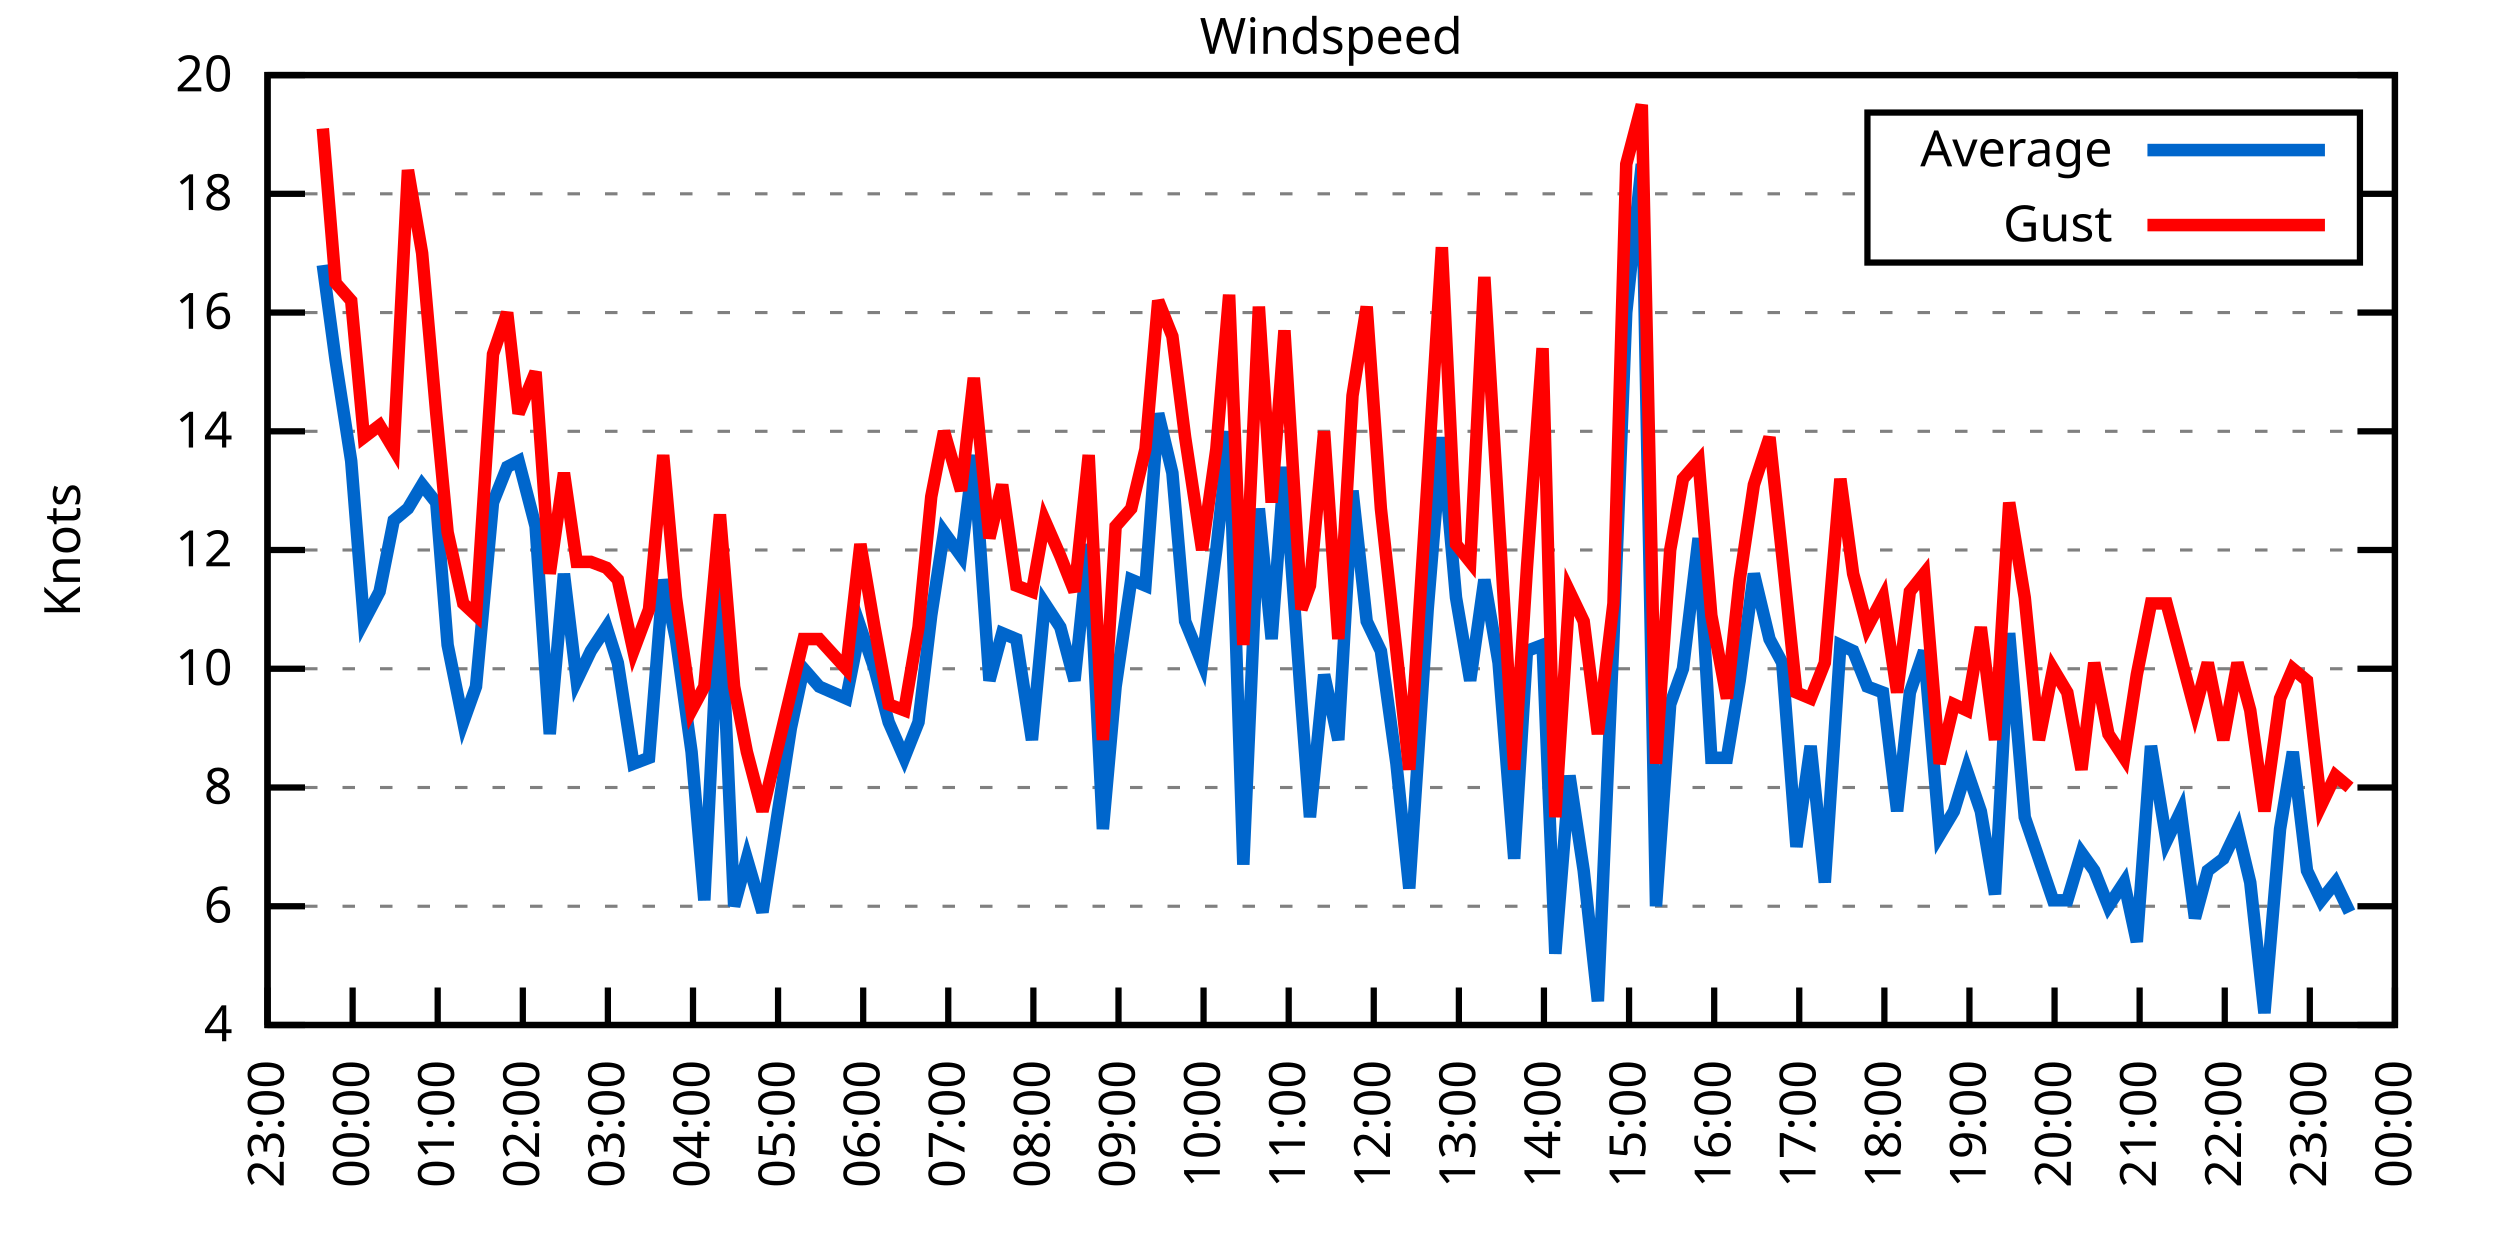
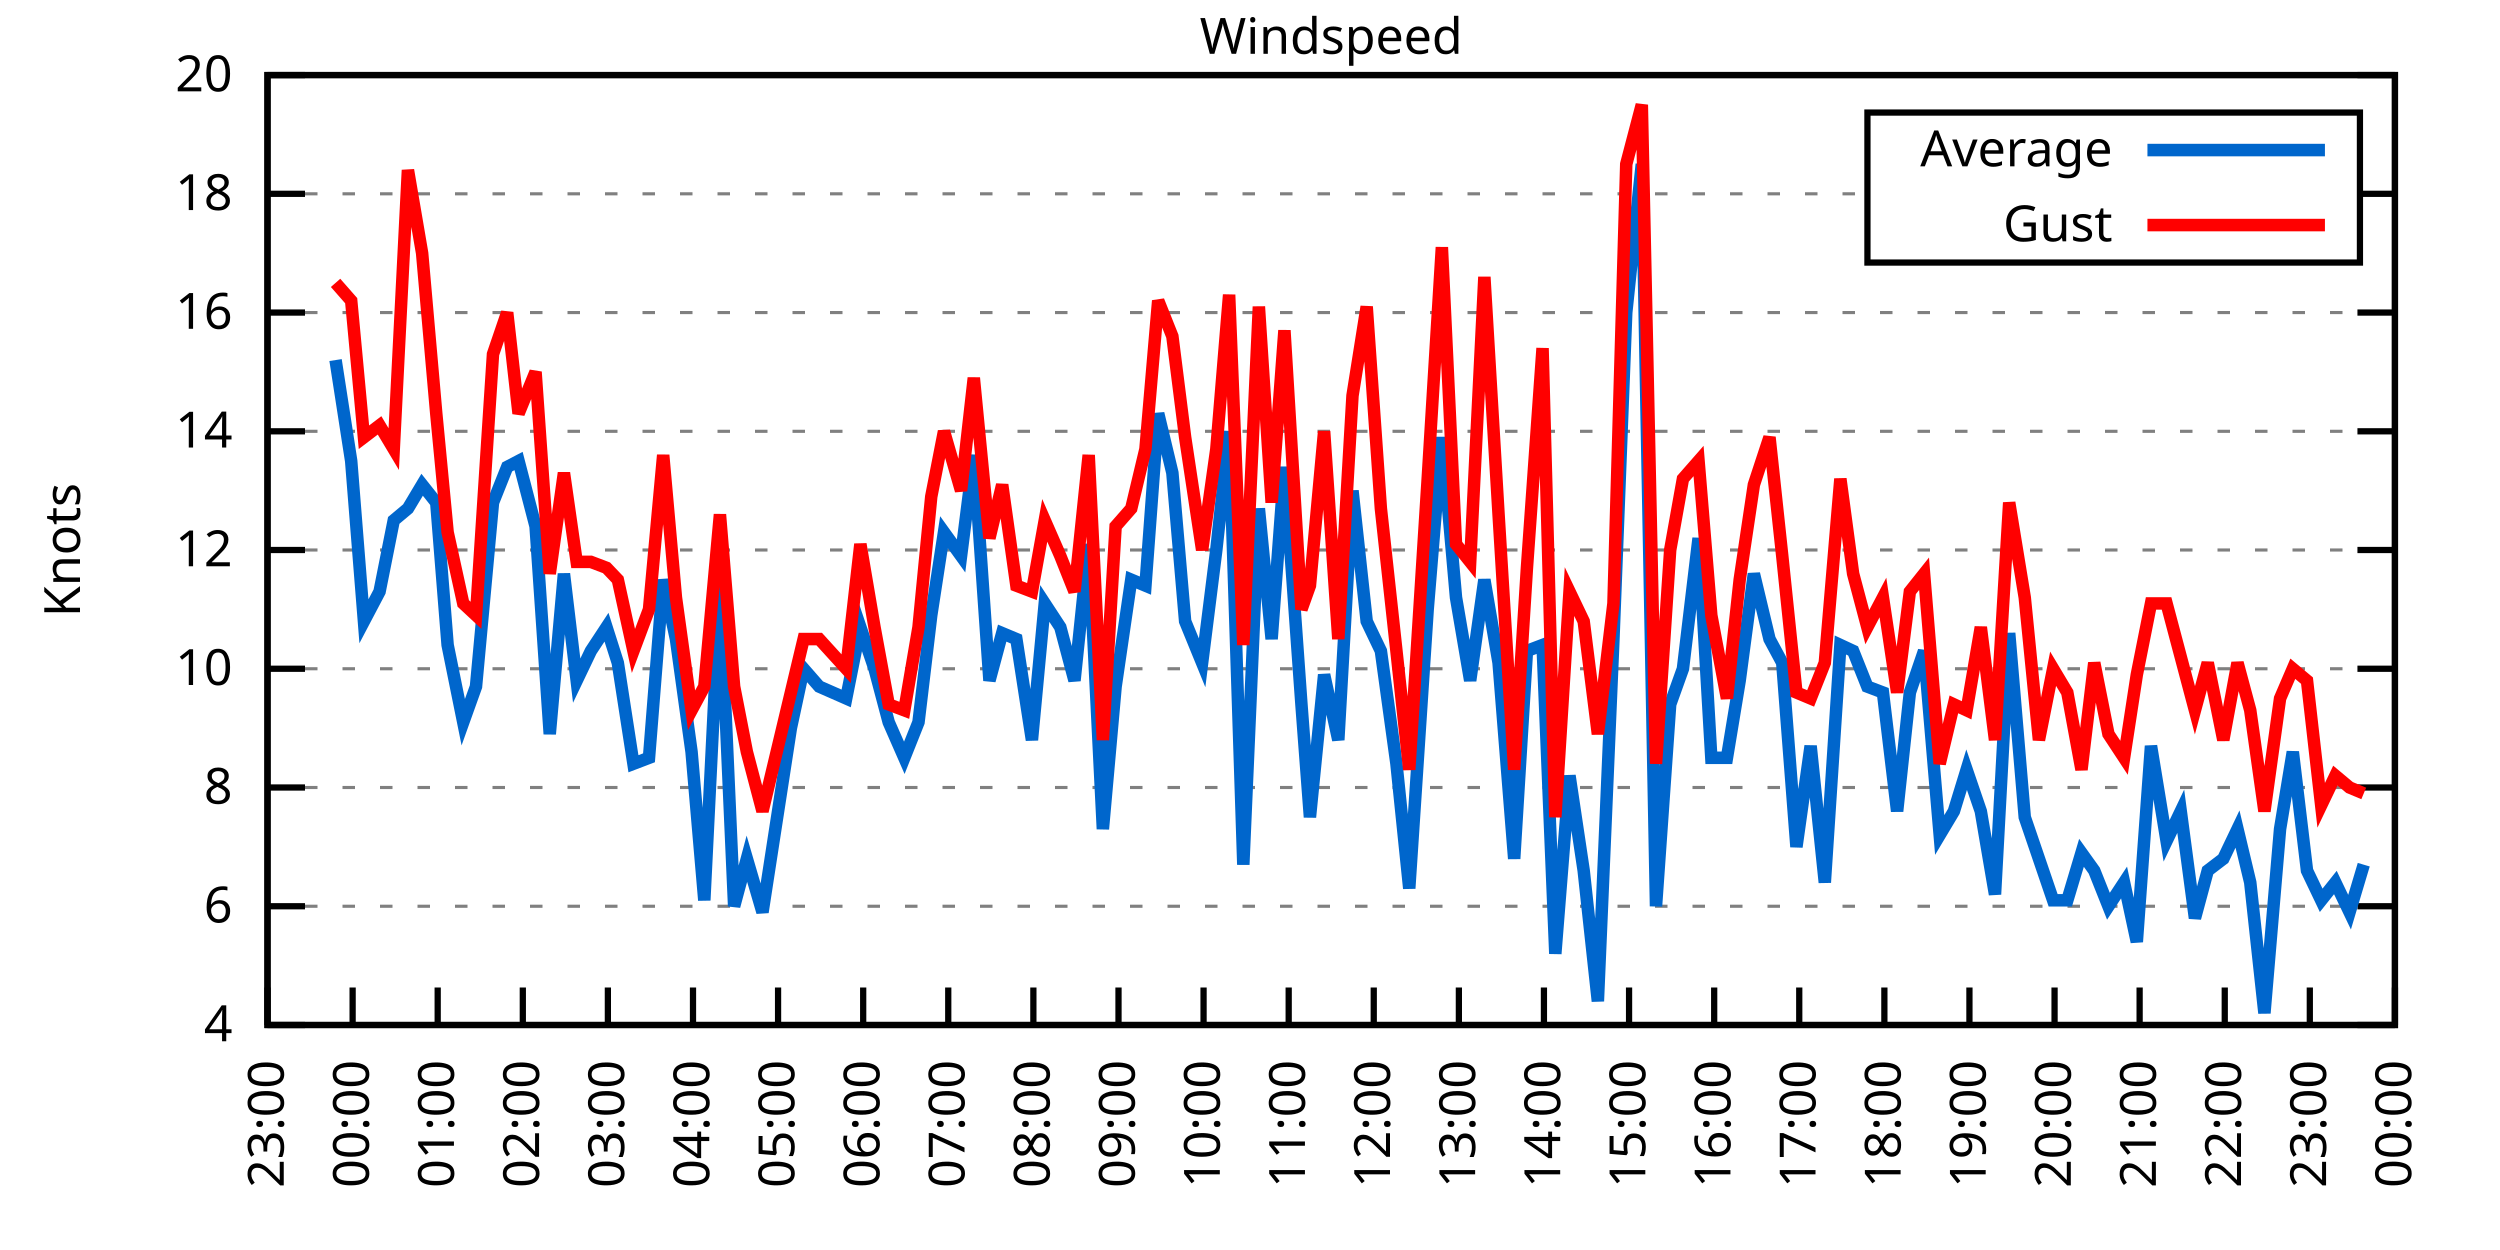
<svg xmlns="http://www.w3.org/2000/svg" xmlns:xlink="http://www.w3.org/1999/xlink" width="400" height="200" viewBox="0 0 400 200">
  <g id="gnuplot_canvas">
    <rect x="0" y="0" width="400" height="200" fill="none" />
    <defs>
      <circle id="gpDot" r="0.5" stroke-width="0.5" stroke="currentColor" />
      <path id="gpPt0" stroke-width="0.333" stroke="currentColor" d="M-1,0 h2 M0,-1 v2" />
      <path id="gpPt1" stroke-width="0.333" stroke="currentColor" d="M-1,-1 L1,1 M1,-1 L-1,1" />
      <path id="gpPt2" stroke-width="0.333" stroke="currentColor" d="M-1,0 L1,0 M0,-1 L0,1 M-1,-1 L1,1 M-1,1 L1,-1" />
      <rect id="gpPt3" stroke-width="0.333" stroke="currentColor" x="-1" y="-1" width="2" height="2" />
      <rect id="gpPt4" stroke-width="0.333" stroke="currentColor" fill="currentColor" x="-1" y="-1" width="2" height="2" />
      <circle id="gpPt5" stroke-width="0.333" stroke="currentColor" cx="0" cy="0" r="1" />
      <use xlink:href="#gpPt5" id="gpPt6" fill="currentColor" stroke="none" />
      <path id="gpPt7" stroke-width="0.333" stroke="currentColor" d="M0,-1.33 L-1.33,0.67 L1.33,0.67 z" />
      <use xlink:href="#gpPt7" id="gpPt8" fill="currentColor" stroke="none" />
      <use xlink:href="#gpPt7" id="gpPt9" stroke="currentColor" transform="rotate(180)" />
      <use xlink:href="#gpPt9" id="gpPt10" fill="currentColor" stroke="none" />
      <use xlink:href="#gpPt3" id="gpPt11" stroke="currentColor" transform="rotate(45)" />
      <use xlink:href="#gpPt11" id="gpPt12" fill="currentColor" stroke="none" />
      <path id="gpPt13" stroke-width="0.333" stroke="currentColor" d="M0,1.330 L1.265,0.411 L0.782,-1.067 L-0.782,-1.076 L-1.265,0.411 z" />
      <use xlink:href="#gpPt13" id="gpPt14" fill="currentColor" stroke="none" />
      <filter id="textbox" filterUnits="objectBoundingBox" x="0" y="0" height="1" width="1">
        <feFlood flood-color="white" flood-opacity="1" result="bgnd" />
        <feComposite in="SourceGraphic" in2="bgnd" operator="atop" />
      </filter>
      <filter id="greybox" filterUnits="objectBoundingBox" x="0" y="0" height="1" width="1">
        <feFlood flood-color="lightgrey" flood-opacity="1" result="grey" />
        <feComposite in="SourceGraphic" in2="grey" operator="atop" />
      </filter>
    </defs>
    <g fill="none" color="white" stroke="currentColor" stroke-width="1.00" stroke-linecap="butt" stroke-linejoin="miter">
</g>
    <g fill="none" color="black" stroke="currentColor" stroke-width="1.00" stroke-linecap="butt" stroke-linejoin="miter">
      <g stroke="none" shape-rendering="crispEdges">
        <polygon fill="rgb(255, 255, 255)" points="42.80,164.00 383.18,164.00 383.18,12.02 42.80,12.02 " />
      </g>
    </g>
    <g fill="none" color="black" stroke="currentColor" stroke-width="1.00" stroke-linecap="butt" stroke-linejoin="miter">
</g>
    <g fill="none" color="black" stroke="black" stroke-width="0.50" stroke-linecap="butt" stroke-linejoin="miter">
</g>
    <g fill="none" color="gray" stroke="currentColor" stroke-width="0.50" stroke-linecap="butt" stroke-linejoin="miter">
      <path stroke="gray" stroke-dasharray="2,4" class="gridline" d="M42.80,164.00 L383.19,164.00  " />
    </g>
    <g fill="none" color="gray" stroke="gray" stroke-width="1.00" stroke-linecap="butt" stroke-linejoin="miter">
</g>
    <g fill="none" color="black" stroke="currentColor" stroke-width="1.00" stroke-linecap="butt" stroke-linejoin="miter">
      <path stroke="black" d="M42.80,164.00 L48.80,164.00 M383.19,164.00 L377.19,164.00  " />
      <g transform="translate(37.20,166.60)" stroke="none" fill="black" font-family="Sans" font-size="8.00" text-anchor="end">
        <text>
          <tspan font-family="Sans"> 4</tspan>
        </text>
      </g>
    </g>
    <g fill="none" color="black" stroke="currentColor" stroke-width="1.00" stroke-linecap="butt" stroke-linejoin="miter">
</g>
    <g fill="none" color="black" stroke="black" stroke-width="0.50" stroke-linecap="butt" stroke-linejoin="miter">
</g>
    <g fill="none" color="gray" stroke="currentColor" stroke-width="0.50" stroke-linecap="butt" stroke-linejoin="miter">
      <path stroke="gray" stroke-dasharray="2,4" class="gridline" d="M42.80,145.00 L383.19,145.00  " />
    </g>
    <g fill="none" color="gray" stroke="gray" stroke-width="1.00" stroke-linecap="butt" stroke-linejoin="miter">
</g>
    <g fill="none" color="black" stroke="currentColor" stroke-width="1.00" stroke-linecap="butt" stroke-linejoin="miter">
      <path stroke="black" d="M42.80,145.00 L48.80,145.00 M383.19,145.00 L377.19,145.00  " />
      <g transform="translate(37.20,147.60)" stroke="none" fill="black" font-family="Sans" font-size="8.00" text-anchor="end">
        <text>
          <tspan font-family="Sans"> 6</tspan>
        </text>
      </g>
    </g>
    <g fill="none" color="black" stroke="currentColor" stroke-width="1.00" stroke-linecap="butt" stroke-linejoin="miter">
</g>
    <g fill="none" color="black" stroke="black" stroke-width="0.50" stroke-linecap="butt" stroke-linejoin="miter">
</g>
    <g fill="none" color="gray" stroke="currentColor" stroke-width="0.50" stroke-linecap="butt" stroke-linejoin="miter">
      <path stroke="gray" stroke-dasharray="2,4" class="gridline" d="M42.80,126.00 L383.19,126.00  " />
    </g>
    <g fill="none" color="gray" stroke="gray" stroke-width="1.00" stroke-linecap="butt" stroke-linejoin="miter">
</g>
    <g fill="none" color="black" stroke="currentColor" stroke-width="1.00" stroke-linecap="butt" stroke-linejoin="miter">
      <path stroke="black" d="M42.80,126.00 L48.80,126.00 M383.19,126.00 L377.19,126.00  " />
      <g transform="translate(37.20,128.60)" stroke="none" fill="black" font-family="Sans" font-size="8.00" text-anchor="end">
        <text>
          <tspan font-family="Sans"> 8</tspan>
        </text>
      </g>
    </g>
    <g fill="none" color="black" stroke="currentColor" stroke-width="1.00" stroke-linecap="butt" stroke-linejoin="miter">
</g>
    <g fill="none" color="black" stroke="black" stroke-width="0.50" stroke-linecap="butt" stroke-linejoin="miter">
</g>
    <g fill="none" color="gray" stroke="currentColor" stroke-width="0.50" stroke-linecap="butt" stroke-linejoin="miter">
      <path stroke="gray" stroke-dasharray="2,4" class="gridline" d="M42.80,107.00 L383.19,107.00  " />
    </g>
    <g fill="none" color="gray" stroke="gray" stroke-width="1.00" stroke-linecap="butt" stroke-linejoin="miter">
</g>
    <g fill="none" color="black" stroke="currentColor" stroke-width="1.00" stroke-linecap="butt" stroke-linejoin="miter">
      <path stroke="black" d="M42.80,107.00 L48.80,107.00 M383.19,107.00 L377.19,107.00  " />
      <g transform="translate(37.20,109.60)" stroke="none" fill="black" font-family="Sans" font-size="8.00" text-anchor="end">
        <text>
          <tspan font-family="Sans"> 10</tspan>
        </text>
      </g>
    </g>
    <g fill="none" color="black" stroke="currentColor" stroke-width="1.00" stroke-linecap="butt" stroke-linejoin="miter">
</g>
    <g fill="none" color="black" stroke="black" stroke-width="0.50" stroke-linecap="butt" stroke-linejoin="miter">
</g>
    <g fill="none" color="gray" stroke="currentColor" stroke-width="0.50" stroke-linecap="butt" stroke-linejoin="miter">
      <path stroke="gray" stroke-dasharray="2,4" class="gridline" d="M42.80,88.00 L383.19,88.00  " />
    </g>
    <g fill="none" color="gray" stroke="gray" stroke-width="1.00" stroke-linecap="butt" stroke-linejoin="miter">
</g>
    <g fill="none" color="black" stroke="currentColor" stroke-width="1.00" stroke-linecap="butt" stroke-linejoin="miter">
      <path stroke="black" d="M42.80,88.00 L48.80,88.00 M383.19,88.00 L377.19,88.00  " />
      <g transform="translate(37.20,90.60)" stroke="none" fill="black" font-family="Sans" font-size="8.00" text-anchor="end">
        <text>
          <tspan font-family="Sans"> 12</tspan>
        </text>
      </g>
    </g>
    <g fill="none" color="black" stroke="currentColor" stroke-width="1.00" stroke-linecap="butt" stroke-linejoin="miter">
</g>
    <g fill="none" color="black" stroke="black" stroke-width="0.50" stroke-linecap="butt" stroke-linejoin="miter">
</g>
    <g fill="none" color="gray" stroke="currentColor" stroke-width="0.50" stroke-linecap="butt" stroke-linejoin="miter">
      <path stroke="gray" stroke-dasharray="2,4" class="gridline" d="M42.80,69.01 L383.19,69.01  " />
    </g>
    <g fill="none" color="gray" stroke="gray" stroke-width="1.00" stroke-linecap="butt" stroke-linejoin="miter">
</g>
    <g fill="none" color="black" stroke="currentColor" stroke-width="1.00" stroke-linecap="butt" stroke-linejoin="miter">
      <path stroke="black" d="M42.80,69.01 L48.80,69.01 M383.19,69.01 L377.19,69.01  " />
      <g transform="translate(37.20,71.61)" stroke="none" fill="black" font-family="Sans" font-size="8.00" text-anchor="end">
        <text>
          <tspan font-family="Sans"> 14</tspan>
        </text>
      </g>
    </g>
    <g fill="none" color="black" stroke="currentColor" stroke-width="1.00" stroke-linecap="butt" stroke-linejoin="miter">
</g>
    <g fill="none" color="black" stroke="black" stroke-width="0.50" stroke-linecap="butt" stroke-linejoin="miter">
</g>
    <g fill="none" color="gray" stroke="currentColor" stroke-width="0.50" stroke-linecap="butt" stroke-linejoin="miter">
      <path stroke="gray" stroke-dasharray="2,4" class="gridline" d="M42.80,50.01 L383.19,50.01  " />
    </g>
    <g fill="none" color="gray" stroke="gray" stroke-width="1.00" stroke-linecap="butt" stroke-linejoin="miter">
</g>
    <g fill="none" color="black" stroke="currentColor" stroke-width="1.00" stroke-linecap="butt" stroke-linejoin="miter">
      <path stroke="black" d="M42.80,50.01 L48.80,50.01 M383.19,50.01 L377.19,50.01  " />
      <g transform="translate(37.20,52.61)" stroke="none" fill="black" font-family="Sans" font-size="8.00" text-anchor="end">
        <text>
          <tspan font-family="Sans"> 16</tspan>
        </text>
      </g>
    </g>
    <g fill="none" color="black" stroke="currentColor" stroke-width="1.00" stroke-linecap="butt" stroke-linejoin="miter">
</g>
    <g fill="none" color="black" stroke="black" stroke-width="0.50" stroke-linecap="butt" stroke-linejoin="miter">
</g>
    <g fill="none" color="gray" stroke="currentColor" stroke-width="0.50" stroke-linecap="butt" stroke-linejoin="miter">
      <path stroke="gray" stroke-dasharray="2,4" class="gridline" d="M42.80,31.01 L298.79,31.01 M377.59,31.01 L383.19,31.01  " />
    </g>
    <g fill="none" color="gray" stroke="gray" stroke-width="1.00" stroke-linecap="butt" stroke-linejoin="miter">
</g>
    <g fill="none" color="black" stroke="currentColor" stroke-width="1.00" stroke-linecap="butt" stroke-linejoin="miter">
      <path stroke="black" d="M42.80,31.01 L48.80,31.01 M383.19,31.01 L377.19,31.01  " />
      <g transform="translate(37.20,33.61)" stroke="none" fill="black" font-family="Sans" font-size="8.00" text-anchor="end">
        <text>
          <tspan font-family="Sans"> 18</tspan>
        </text>
      </g>
    </g>
    <g fill="none" color="black" stroke="currentColor" stroke-width="1.00" stroke-linecap="butt" stroke-linejoin="miter">
</g>
    <g fill="none" color="black" stroke="black" stroke-width="0.50" stroke-linecap="butt" stroke-linejoin="miter">
</g>
    <g fill="none" color="gray" stroke="currentColor" stroke-width="0.50" stroke-linecap="butt" stroke-linejoin="miter">
      <path stroke="gray" stroke-dasharray="2,4" class="gridline" d="M42.80,12.01 L383.19,12.01  " />
    </g>
    <g fill="none" color="gray" stroke="gray" stroke-width="1.00" stroke-linecap="butt" stroke-linejoin="miter">
</g>
    <g fill="none" color="black" stroke="currentColor" stroke-width="1.00" stroke-linecap="butt" stroke-linejoin="miter">
      <path stroke="black" d="M42.80,12.01 L48.80,12.01 M383.19,12.01 L377.19,12.01  " />
      <g transform="translate(37.20,14.61)" stroke="none" fill="black" font-family="Sans" font-size="8.00" text-anchor="end">
        <text>
          <tspan font-family="Sans"> 20</tspan>
        </text>
      </g>
    </g>
    <g fill="none" color="black" stroke="currentColor" stroke-width="1.00" stroke-linecap="butt" stroke-linejoin="miter">
      <path stroke="black" d="M42.80,164.00 L42.80,158.00  " />
      <g transform="translate(45.40,169.60) rotate(270.00)" stroke="none" fill="black" font-family="Sans" font-size="8.00" text-anchor="end">
        <text>
          <tspan font-family="Sans">23:00</tspan>
        </text>
      </g>
    </g>
    <g fill="none" color="black" stroke="currentColor" stroke-width="1.00" stroke-linecap="butt" stroke-linejoin="miter">
      <path stroke="black" d="M56.42,164.00 L56.42,158.00  " />
      <g transform="translate(59.02,169.60) rotate(270.00)" stroke="none" fill="black" font-family="Sans" font-size="8.00" text-anchor="end">
        <text>
          <tspan font-family="Sans">00:00</tspan>
        </text>
      </g>
    </g>
    <g fill="none" color="black" stroke="currentColor" stroke-width="1.00" stroke-linecap="butt" stroke-linejoin="miter">
      <path stroke="black" d="M70.03,164.00 L70.03,158.00  " />
      <g transform="translate(72.63,169.60) rotate(270.00)" stroke="none" fill="black" font-family="Sans" font-size="8.00" text-anchor="end">
        <text>
          <tspan font-family="Sans">01:00</tspan>
        </text>
      </g>
    </g>
    <g fill="none" color="black" stroke="currentColor" stroke-width="1.00" stroke-linecap="butt" stroke-linejoin="miter">
      <path stroke="black" d="M83.65,164.00 L83.65,158.00  " />
      <g transform="translate(86.25,169.60) rotate(270.00)" stroke="none" fill="black" font-family="Sans" font-size="8.00" text-anchor="end">
        <text>
          <tspan font-family="Sans">02:00</tspan>
        </text>
      </g>
    </g>
    <g fill="none" color="black" stroke="currentColor" stroke-width="1.00" stroke-linecap="butt" stroke-linejoin="miter">
      <path stroke="black" d="M97.26,164.00 L97.26,158.00  " />
      <g transform="translate(99.86,169.60) rotate(270.00)" stroke="none" fill="black" font-family="Sans" font-size="8.00" text-anchor="end">
        <text>
          <tspan font-family="Sans">03:00</tspan>
        </text>
      </g>
    </g>
    <g fill="none" color="black" stroke="currentColor" stroke-width="1.00" stroke-linecap="butt" stroke-linejoin="miter">
      <path stroke="black" d="M110.88,164.00 L110.88,158.00  " />
      <g transform="translate(113.48,169.60) rotate(270.00)" stroke="none" fill="black" font-family="Sans" font-size="8.00" text-anchor="end">
        <text>
          <tspan font-family="Sans">04:00</tspan>
        </text>
      </g>
    </g>
    <g fill="none" color="black" stroke="currentColor" stroke-width="1.00" stroke-linecap="butt" stroke-linejoin="miter">
      <path stroke="black" d="M124.49,164.00 L124.49,158.00  " />
      <g transform="translate(127.09,169.60) rotate(270.00)" stroke="none" fill="black" font-family="Sans" font-size="8.00" text-anchor="end">
        <text>
          <tspan font-family="Sans">05:00</tspan>
        </text>
      </g>
    </g>
    <g fill="none" color="black" stroke="currentColor" stroke-width="1.00" stroke-linecap="butt" stroke-linejoin="miter">
      <path stroke="black" d="M138.11,164.00 L138.11,158.00  " />
      <g transform="translate(140.71,169.60) rotate(270.00)" stroke="none" fill="black" font-family="Sans" font-size="8.00" text-anchor="end">
        <text>
          <tspan font-family="Sans">06:00</tspan>
        </text>
      </g>
    </g>
    <g fill="none" color="black" stroke="currentColor" stroke-width="1.00" stroke-linecap="butt" stroke-linejoin="miter">
      <path stroke="black" d="M151.72,164.00 L151.72,158.00  " />
      <g transform="translate(154.32,169.60) rotate(270.00)" stroke="none" fill="black" font-family="Sans" font-size="8.00" text-anchor="end">
        <text>
          <tspan font-family="Sans">07:00</tspan>
        </text>
      </g>
    </g>
    <g fill="none" color="black" stroke="currentColor" stroke-width="1.00" stroke-linecap="butt" stroke-linejoin="miter">
      <path stroke="black" d="M165.34,164.00 L165.34,158.00  " />
      <g transform="translate(167.94,169.60) rotate(270.00)" stroke="none" fill="black" font-family="Sans" font-size="8.00" text-anchor="end">
        <text>
          <tspan font-family="Sans">08:00</tspan>
        </text>
      </g>
    </g>
    <g fill="none" color="black" stroke="currentColor" stroke-width="1.00" stroke-linecap="butt" stroke-linejoin="miter">
      <path stroke="black" d="M178.96,164.00 L178.96,158.00  " />
      <g transform="translate(181.56,169.60) rotate(270.00)" stroke="none" fill="black" font-family="Sans" font-size="8.00" text-anchor="end">
        <text>
          <tspan font-family="Sans">09:00</tspan>
        </text>
      </g>
    </g>
    <g fill="none" color="black" stroke="currentColor" stroke-width="1.00" stroke-linecap="butt" stroke-linejoin="miter">
      <path stroke="black" d="M192.57,164.00 L192.57,158.00  " />
      <g transform="translate(195.17,169.60) rotate(270.00)" stroke="none" fill="black" font-family="Sans" font-size="8.00" text-anchor="end">
        <text>
          <tspan font-family="Sans">10:00</tspan>
        </text>
      </g>
    </g>
    <g fill="none" color="black" stroke="currentColor" stroke-width="1.00" stroke-linecap="butt" stroke-linejoin="miter">
      <path stroke="black" d="M206.19,164.00 L206.19,158.00  " />
      <g transform="translate(208.79,169.60) rotate(270.00)" stroke="none" fill="black" font-family="Sans" font-size="8.00" text-anchor="end">
        <text>
          <tspan font-family="Sans">11:00</tspan>
        </text>
      </g>
    </g>
    <g fill="none" color="black" stroke="currentColor" stroke-width="1.00" stroke-linecap="butt" stroke-linejoin="miter">
      <path stroke="black" d="M219.80,164.00 L219.80,158.00  " />
      <g transform="translate(222.40,169.60) rotate(270.00)" stroke="none" fill="black" font-family="Sans" font-size="8.00" text-anchor="end">
        <text>
          <tspan font-family="Sans">12:00</tspan>
        </text>
      </g>
    </g>
    <g fill="none" color="black" stroke="currentColor" stroke-width="1.00" stroke-linecap="butt" stroke-linejoin="miter">
      <path stroke="black" d="M233.42,164.00 L233.42,158.00  " />
      <g transform="translate(236.02,169.60) rotate(270.00)" stroke="none" fill="black" font-family="Sans" font-size="8.00" text-anchor="end">
        <text>
          <tspan font-family="Sans">13:00</tspan>
        </text>
      </g>
    </g>
    <g fill="none" color="black" stroke="currentColor" stroke-width="1.00" stroke-linecap="butt" stroke-linejoin="miter">
      <path stroke="black" d="M247.03,164.00 L247.03,158.00  " />
      <g transform="translate(249.63,169.60) rotate(270.00)" stroke="none" fill="black" font-family="Sans" font-size="8.00" text-anchor="end">
        <text>
          <tspan font-family="Sans">14:00</tspan>
        </text>
      </g>
    </g>
    <g fill="none" color="black" stroke="currentColor" stroke-width="1.00" stroke-linecap="butt" stroke-linejoin="miter">
      <path stroke="black" d="M260.65,164.00 L260.65,158.00  " />
      <g transform="translate(263.25,169.60) rotate(270.00)" stroke="none" fill="black" font-family="Sans" font-size="8.00" text-anchor="end">
        <text>
          <tspan font-family="Sans">15:00</tspan>
        </text>
      </g>
    </g>
    <g fill="none" color="black" stroke="currentColor" stroke-width="1.00" stroke-linecap="butt" stroke-linejoin="miter">
      <path stroke="black" d="M274.27,164.00 L274.27,158.00  " />
      <g transform="translate(276.87,169.60) rotate(270.00)" stroke="none" fill="black" font-family="Sans" font-size="8.00" text-anchor="end">
        <text>
          <tspan font-family="Sans">16:00</tspan>
        </text>
      </g>
    </g>
    <g fill="none" color="black" stroke="currentColor" stroke-width="1.00" stroke-linecap="butt" stroke-linejoin="miter">
      <path stroke="black" d="M287.88,164.00 L287.88,158.00  " />
      <g transform="translate(290.48,169.60) rotate(270.00)" stroke="none" fill="black" font-family="Sans" font-size="8.00" text-anchor="end">
        <text>
          <tspan font-family="Sans">17:00</tspan>
        </text>
      </g>
    </g>
    <g fill="none" color="black" stroke="currentColor" stroke-width="1.00" stroke-linecap="butt" stroke-linejoin="miter">
      <path stroke="black" d="M301.50,164.00 L301.50,158.00  " />
      <g transform="translate(304.10,169.60) rotate(270.00)" stroke="none" fill="black" font-family="Sans" font-size="8.00" text-anchor="end">
        <text>
          <tspan font-family="Sans">18:00</tspan>
        </text>
      </g>
    </g>
    <g fill="none" color="black" stroke="currentColor" stroke-width="1.00" stroke-linecap="butt" stroke-linejoin="miter">
      <path stroke="black" d="M315.11,164.00 L315.11,158.00  " />
      <g transform="translate(317.71,169.60) rotate(270.00)" stroke="none" fill="black" font-family="Sans" font-size="8.00" text-anchor="end">
        <text>
          <tspan font-family="Sans">19:00</tspan>
        </text>
      </g>
    </g>
    <g fill="none" color="black" stroke="currentColor" stroke-width="1.00" stroke-linecap="butt" stroke-linejoin="miter">
      <path stroke="black" d="M328.73,164.00 L328.73,158.00  " />
      <g transform="translate(331.33,169.60) rotate(270.00)" stroke="none" fill="black" font-family="Sans" font-size="8.00" text-anchor="end">
        <text>
          <tspan font-family="Sans">20:00</tspan>
        </text>
      </g>
    </g>
    <g fill="none" color="black" stroke="currentColor" stroke-width="1.00" stroke-linecap="butt" stroke-linejoin="miter">
      <path stroke="black" d="M342.34,164.00 L342.34,158.00  " />
      <g transform="translate(344.94,169.60) rotate(270.00)" stroke="none" fill="black" font-family="Sans" font-size="8.00" text-anchor="end">
        <text>
          <tspan font-family="Sans">21:00</tspan>
        </text>
      </g>
    </g>
    <g fill="none" color="black" stroke="currentColor" stroke-width="1.00" stroke-linecap="butt" stroke-linejoin="miter">
      <path stroke="black" d="M355.96,164.00 L355.96,158.00  " />
      <g transform="translate(358.56,169.60) rotate(270.00)" stroke="none" fill="black" font-family="Sans" font-size="8.00" text-anchor="end">
        <text>
          <tspan font-family="Sans">22:00</tspan>
        </text>
      </g>
    </g>
    <g fill="none" color="black" stroke="currentColor" stroke-width="1.00" stroke-linecap="butt" stroke-linejoin="miter">
      <path stroke="black" d="M369.57,164.00 L369.57,158.00  " />
      <g transform="translate(372.17,169.60) rotate(270.00)" stroke="none" fill="black" font-family="Sans" font-size="8.00" text-anchor="end">
        <text>
          <tspan font-family="Sans">23:00</tspan>
        </text>
      </g>
    </g>
    <g fill="none" color="black" stroke="currentColor" stroke-width="1.00" stroke-linecap="butt" stroke-linejoin="miter">
      <path stroke="black" d="M383.19,164.00 L383.19,158.00  " />
      <g transform="translate(385.79,169.60) rotate(270.00)" stroke="none" fill="black" font-family="Sans" font-size="8.00" text-anchor="end">
        <text>
          <tspan font-family="Sans">00:00</tspan>
        </text>
      </g>
    </g>
    <g fill="none" color="black" stroke="currentColor" stroke-width="1.00" stroke-linecap="butt" stroke-linejoin="miter">
</g>
    <g fill="none" color="black" stroke="currentColor" stroke-width="1.00" stroke-linecap="butt" stroke-linejoin="miter">
      <path stroke="black" d="M42.80,12.01 L42.80,164.00 L383.19,164.00 L383.19,12.01 L42.80,12.01 Z  " />
    </g>
    <g fill="none" color="black" stroke="currentColor" stroke-width="1.00" stroke-linecap="butt" stroke-linejoin="miter">
</g>
    <g fill="none" color="black" stroke="currentColor" stroke-width="1.00" stroke-linecap="butt" stroke-linejoin="miter">
      <path stroke="black" d="M298.79,42.01 L298.79,18.01 L377.59,18.01 L377.59,42.01 L298.79,42.01 Z  " />
    </g>
    <g id="Windspeed_plot_1">
      <g fill="none" color="white" stroke="black" stroke-width="2.00" stroke-linecap="butt" stroke-linejoin="miter">
</g>
      <g fill="none" color="black" stroke="currentColor" stroke-width="2.00" stroke-linecap="butt" stroke-linejoin="miter">
        <g transform="translate(337.99,26.61)" stroke="none" fill="black" font-family="Sans" font-size="8.00" text-anchor="end">
          <text>
            <tspan font-family="Sans">Average</tspan>
          </text>
        </g>
      </g>
      <g fill="none" color="black" stroke="currentColor" stroke-width="2.00" stroke-linecap="butt" stroke-linejoin="miter">
-         <path stroke="rgb(  0, 102, 204)" d="M343.59,24.01 L371.99,24.01 M51.65,42.41 L53.69,57.61 L56.19,73.76 L58.23,99.40 L60.73,94.65 L63.00,83.26   L65.27,81.36 L67.54,77.56 L69.80,80.41 L71.62,103.20 L74.12,115.55 L76.16,109.85 L78.88,80.41 L81.15,74.71   L82.97,73.76 L85.69,84.21 L87.96,117.45 L90.23,91.80 L92.27,108.90 L94.54,104.15 L97.04,100.35 L98.85,106.05   L101.35,122.20 L103.84,121.25 L106.11,92.75 L108.15,102.25 L110.65,120.30 L112.69,144.05 L115.19,93.70 L117.46,145.00   L119.50,137.40 L122.00,145.95 L126.54,116.50 L128.58,107.00 L131.07,109.85 L135.39,111.75 L137.66,100.35 L139.92,107.00   L142.19,115.55 L144.69,121.25 L146.96,115.55 L149.00,98.45 L151.04,85.16 L153.77,88.95 L155.81,72.81 L158.31,108.90   L160.35,101.30 L162.62,102.25 L165.11,118.40 L167.16,96.55 L169.65,100.35 L171.92,108.90 L174.19,87.06 L176.46,132.65   L178.50,109.85 L181.00,92.75 L183.27,93.70 L185.31,66.16 L187.58,75.66 L189.62,99.40 L192.34,106.05 L194.61,88.00   L196.66,69.01 L198.93,138.35 L201.42,81.36 L203.46,102.25 L205.51,74.71 L208.23,112.70 L209.59,130.75 L211.86,107.95   L214.13,118.40 L216.40,78.51 L218.67,99.40 L220.94,104.15 L223.43,122.20 L225.48,142.15 L228.43,97.50 L230.70,69.96   L232.96,95.60 L235.23,108.90 L237.50,92.75 L239.77,106.05 L242.27,137.40 L244.31,104.15 L246.81,103.20 L248.85,152.60   L251.12,124.10 L253.39,139.30 L255.66,160.20 L258.15,102.25 L260.20,50.01 L262.69,26.26 L264.96,145.00 L267.23,112.70   L269.27,107.00 L271.77,86.11 L273.81,121.25 L276.31,121.25 L278.35,108.90 L280.62,91.80 L283.12,102.25 L285.16,106.05   L287.43,135.50 L289.70,119.35 L291.97,141.20 L294.46,103.20 L296.50,104.15 L298.77,109.85 L301.27,110.80 L303.54,129.80   L305.58,110.80 L307.85,104.15 L310.35,133.60 L312.62,129.80 L314.66,123.15 L316.93,129.80 L319.20,143.10 L321.47,101.30   L323.96,130.75 L326.23,137.40 L328.50,144.05 L330.77,144.05 L333.04,136.45 L335.08,139.30 L337.35,145.00 L339.85,141.20   L341.89,150.70 L344.16,119.35 L346.65,134.55 L348.92,129.80 L351.19,146.90 L353.24,139.30 L355.73,137.40 L358.00,132.65   L360.04,141.20 L362.31,162.10 L364.81,132.65 L366.85,120.30 L369.12,139.30 L371.39,144.05 L373.66,141.20 L375.93,145.95    " />
+         <path stroke="rgb(  0, 102, 204)" d="M343.59,24.01 L371.99,24.01 M53.69,57.61 L56.19,73.76 L58.23,99.40 L60.73,94.65 L63.00,83.26 L65.27,81.36   L67.54,77.56 L69.80,80.41 L71.62,103.20 L74.12,115.55 L76.16,109.85 L78.88,80.41 L81.15,74.71 L82.97,73.76   L85.69,84.21 L87.96,117.45 L90.23,91.80 L92.27,108.90 L94.54,104.15 L97.04,100.35 L98.85,106.05 L101.35,122.20   L103.84,121.25 L106.11,92.75 L108.15,102.25 L110.65,120.30 L112.69,144.05 L115.19,93.70 L117.46,145.00 L119.50,137.40   L122.00,145.95 L126.54,116.50 L128.58,107.00 L131.07,109.85 L135.39,111.75 L137.66,100.35 L139.92,107.00 L142.19,115.55   L144.69,121.25 L146.96,115.55 L149.00,98.45 L151.04,85.16 L153.77,88.95 L155.81,72.81 L158.31,108.90 L160.35,101.30   L162.62,102.25 L165.11,118.40 L167.16,96.55 L169.65,100.35 L171.92,108.90 L174.19,87.06 L176.46,132.65 L178.50,109.85   L181.00,92.75 L183.27,93.70 L185.31,66.16 L187.58,75.66 L189.62,99.40 L192.34,106.05 L194.61,88.00 L196.66,69.01   L198.93,138.35 L201.42,81.36 L203.46,102.25 L205.51,74.71 L208.23,112.70 L209.59,130.75 L211.86,107.95 L214.13,118.40   L216.40,78.51 L218.67,99.40 L220.94,104.15 L223.43,122.20 L225.48,142.15 L228.43,97.50 L230.70,69.96 L232.96,95.60   L235.23,108.90 L237.50,92.75 L239.77,106.05 L242.27,137.40 L244.31,104.15 L246.81,103.20 L248.85,152.60 L251.12,124.10   L253.39,139.30 L255.66,160.20 L258.15,102.25 L260.20,50.01 L262.69,26.26 L264.96,145.00 L267.23,112.70 L269.27,107.00   L271.77,86.11 L273.81,121.25 L276.31,121.25 L278.35,108.90 L280.62,91.80 L283.12,102.25 L285.16,106.05 L287.43,135.50   L289.70,119.35 L291.97,141.20 L294.46,103.20 L296.50,104.15 L298.77,109.85 L301.27,110.80 L303.54,129.80 L305.58,110.80   L307.85,104.15 L310.35,133.60 L312.62,129.80 L314.66,123.15 L316.93,129.80 L319.20,143.10 L321.47,101.30 L323.96,130.75   L326.23,137.40 L328.50,144.05 L330.77,144.05 L333.04,136.45 L335.08,139.30 L337.35,145.00 L339.85,141.20 L341.89,150.70   L344.16,119.35 L346.65,134.55 L348.92,129.80 L351.19,146.90 L353.24,139.30 L355.73,137.40 L358.00,132.65 L360.04,141.20   L362.31,162.10 L364.81,132.65 L366.85,120.30 L369.12,139.30 L371.39,144.05 L373.66,141.20 L375.93,145.95 L378.20,138.35    " />
      </g>
    </g>
    <g id="Windspeed_plot_2">
      <g fill="none" color="black" stroke="currentColor" stroke-width="2.00" stroke-linecap="butt" stroke-linejoin="miter">
        <g transform="translate(337.99,38.61)" stroke="none" fill="black" font-family="Sans" font-size="8.00" text-anchor="end">
          <text>
            <tspan font-family="Sans">Gust</tspan>
          </text>
        </g>
      </g>
      <g fill="none" color="black" stroke="currentColor" stroke-width="2.00" stroke-linecap="butt" stroke-linejoin="miter">
-         <path stroke="rgb(255,   0,   0)" d="M343.59,36.01 L371.99,36.01 M51.65,20.56 L53.69,45.26 L56.19,48.11 L58.23,69.96 L60.73,68.06 L63.00,71.86   L65.27,27.21 L67.54,40.51 L69.80,66.16 L71.62,85.16 L74.12,96.55 L76.16,98.45 L78.88,56.66 L81.15,50.01   L82.97,66.16 L85.69,59.51 L87.96,91.80 L90.23,75.66 L92.27,89.90 L94.54,89.90 L97.04,90.85 L98.85,92.75   L101.35,104.15 L103.84,97.50 L106.11,72.81 L108.15,95.60 L110.65,113.65 L112.69,109.85 L115.19,82.31 L117.46,109.85   L119.50,120.30 L122.00,129.80 L126.54,110.80 L128.58,102.25 L131.07,102.25 L135.39,107.00 L137.66,87.06 L139.92,100.35   L142.19,112.70 L144.69,113.65 L146.96,100.35 L149.00,79.46 L151.04,69.01 L153.77,78.51 L155.81,60.46 L158.31,86.11   L160.35,77.56 L162.62,93.70 L165.11,94.65 L167.16,83.26 L169.65,88.95 L171.92,94.65 L174.19,72.81 L176.46,118.40   L178.50,84.21 L181.00,81.36 L183.27,71.86 L185.31,48.11 L187.58,53.81 L189.62,69.96 L192.34,88.00 L194.61,71.86   L196.66,47.16 L198.93,103.20 L201.42,49.06 L203.46,80.41 L205.51,52.86 L208.23,97.50 L209.59,93.70 L211.86,69.01   L214.13,102.25 L216.40,63.31 L218.67,49.06 L220.94,81.36 L223.43,104.15 L225.48,123.15 L228.43,76.61 L230.70,39.56   L232.96,87.06 L235.23,89.90 L237.50,44.31 L239.77,82.31 L242.27,123.15 L244.31,90.85 L246.81,55.71 L248.85,130.75   L251.12,94.65 L253.39,99.40 L255.66,117.45 L258.15,96.55 L260.20,26.26 L262.69,16.76 L264.96,122.20 L267.23,88.00   L269.27,76.61 L271.77,73.76 L273.81,98.45 L276.31,111.75 L278.35,92.75 L280.62,77.56 L283.12,69.96 L285.16,88.95   L287.43,110.80 L289.70,111.75 L291.97,106.05 L294.46,76.61 L296.50,91.80 L298.77,100.35 L301.27,95.60 L303.54,110.80   L305.58,94.65 L307.85,91.80 L310.35,122.20 L312.62,112.70 L314.66,113.65 L316.93,100.35 L319.20,118.40 L321.47,80.41   L323.96,95.60 L326.23,118.40 L328.50,107.00 L330.77,110.80 L333.04,123.15 L335.08,106.05 L337.35,117.45 L339.85,121.25   L341.89,107.95 L344.16,96.55 L346.65,96.55 L348.92,105.10 L351.19,113.65 L353.24,106.05 L355.73,118.40 L358.00,106.05   L360.04,113.65 L362.31,129.80 L364.81,111.75 L366.85,107.00 L369.12,108.90 L371.39,128.85 L373.66,124.10 L375.93,126.00    " />
+         <path stroke="rgb(255,   0,   0)" d="M343.59,36.01 L371.99,36.01 M53.69,45.26 L56.19,48.11 L58.23,69.96 L60.73,68.06 L63.00,71.86 L65.27,27.21   L67.54,40.51 L69.80,66.16 L71.62,85.16 L74.12,96.55 L76.16,98.45 L78.88,56.66 L81.15,50.01 L82.97,66.16   L85.69,59.51 L87.96,91.80 L90.23,75.66 L92.27,89.90 L94.54,89.90 L97.04,90.85 L98.85,92.75 L101.35,104.15   L103.84,97.50 L106.11,72.81 L108.15,95.60 L110.65,113.65 L112.69,109.85 L115.19,82.31 L117.46,109.85 L119.50,120.30   L122.00,129.80 L126.54,110.80 L128.58,102.25 L131.07,102.25 L135.39,107.00 L137.66,87.06 L139.92,100.35 L142.19,112.70   L144.69,113.65 L146.96,100.35 L149.00,79.46 L151.04,69.01 L153.77,78.51 L155.81,60.46 L158.31,86.11 L160.35,77.56   L162.62,93.70 L165.11,94.65 L167.16,83.26 L169.65,88.95 L171.92,94.65 L174.19,72.81 L176.46,118.40 L178.50,84.21   L181.00,81.36 L183.27,71.86 L185.31,48.11 L187.58,53.81 L189.62,69.96 L192.34,88.00 L194.61,71.86 L196.66,47.16   L198.93,103.20 L201.42,49.06 L203.46,80.41 L205.51,52.86 L208.23,97.50 L209.59,93.70 L211.86,69.01 L214.13,102.25   L216.40,63.31 L218.67,49.06 L220.94,81.36 L223.43,104.15 L225.48,123.15 L228.43,76.61 L230.70,39.56 L232.96,87.06   L235.23,89.90 L237.50,44.31 L239.77,82.31 L242.27,123.15 L244.31,90.85 L246.81,55.71 L248.85,130.75 L251.12,94.65   L253.39,99.40 L255.66,117.45 L258.15,96.55 L260.20,26.26 L262.69,16.76 L264.96,122.20 L267.23,88.00 L269.27,76.61   L271.77,73.76 L273.81,98.45 L276.31,111.75 L278.35,92.75 L280.62,77.56 L283.12,69.96 L285.16,88.95 L287.43,110.80   L289.70,111.75 L291.97,106.05 L294.46,76.61 L296.50,91.80 L298.77,100.35 L301.27,95.60 L303.54,110.80 L305.58,94.65   L307.85,91.80 L310.35,122.20 L312.62,112.70 L314.66,113.65 L316.93,100.35 L319.20,118.40 L321.47,80.41 L323.96,95.60   L326.23,118.40 L328.50,107.00 L330.77,110.80 L333.04,123.15 L335.08,106.05 L337.35,117.45 L339.85,121.25 L341.89,107.95   L344.16,96.55 L346.65,96.55 L348.92,105.10 L351.19,113.65 L353.24,106.05 L355.73,118.40 L358.00,106.05 L360.04,113.65   L362.31,129.80 L364.81,111.75 L366.85,107.00 L369.12,108.90 L371.39,128.85 L373.66,124.10 L375.93,126.00 L378.20,126.95    " />
      </g>
    </g>
    <g fill="none" color="black" stroke="currentColor" stroke-width="2.00" stroke-linecap="butt" stroke-linejoin="miter">
</g>
    <g fill="none" color="black" stroke="black" stroke-width="1.00" stroke-linecap="butt" stroke-linejoin="miter">
</g>
    <g fill="none" color="black" stroke="currentColor" stroke-width="1.00" stroke-linecap="butt" stroke-linejoin="miter">
      <path stroke="black" d="M42.80,12.01 L42.80,164.00 L383.19,164.00 L383.19,12.01 L42.80,12.01 Z  " />
      <g transform="translate(12.80,88.01) rotate(270.00)" stroke="none" fill="black" font-family="Sans" font-size="8.00" text-anchor="middle">
        <text>
          <tspan font-family="Sans">Knots</tspan>
        </text>
      </g>
    </g>
    <g fill="none" color="black" stroke="currentColor" stroke-width="1.00" stroke-linecap="butt" stroke-linejoin="miter">
</g>
    <g fill="none" color="black" stroke="currentColor" stroke-width="1.00" stroke-linecap="butt" stroke-linejoin="miter">
      <g transform="translate(212.99,8.61)" stroke="none" fill="black" font-family="Sans" font-size="8.00" text-anchor="middle">
        <text>
          <tspan font-family="Sans">Windspeed</tspan>
        </text>
      </g>
    </g>
    <g fill="none" color="black" stroke="currentColor" stroke-width="1.00" stroke-linecap="butt" stroke-linejoin="miter">
</g>
  </g>
</svg>
